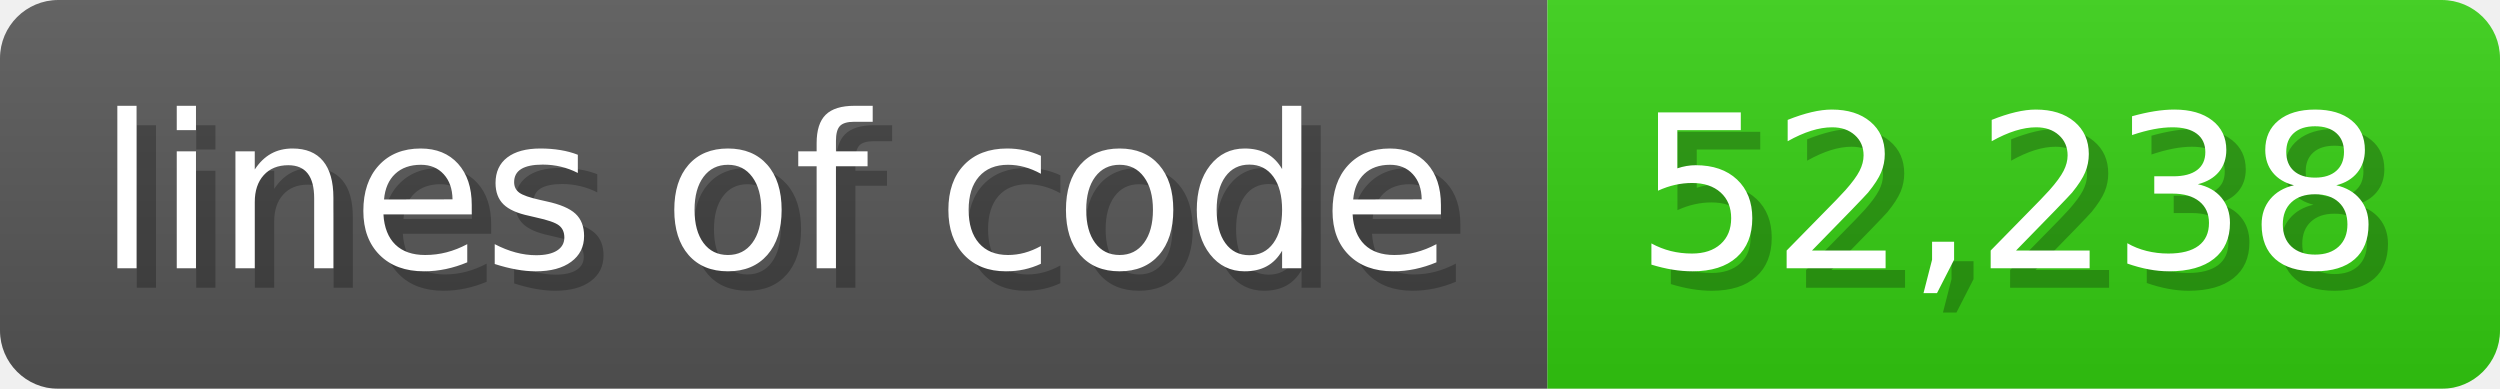
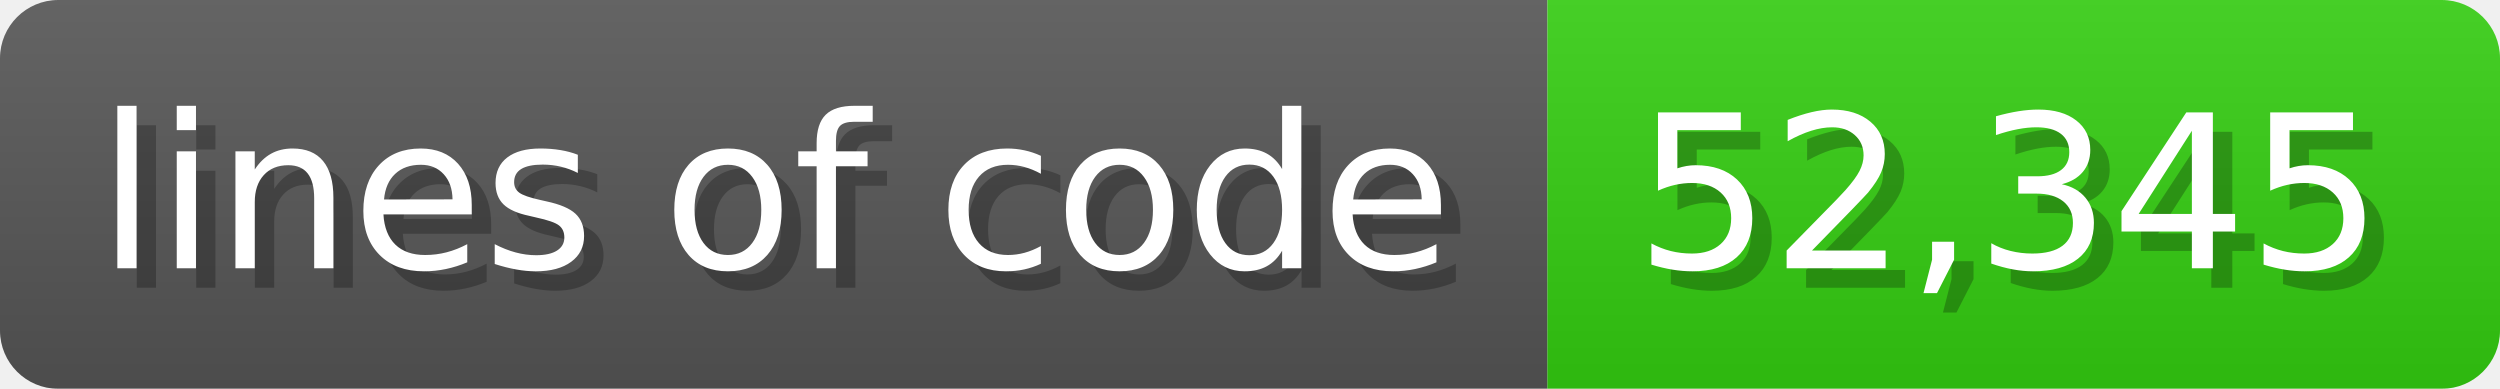
<svg xmlns="http://www.w3.org/2000/svg" width="128.6" height="20" viewBox="0 0 1286 200">
  <linearGradient id="a" x2="0" y2="100%">
    <stop offset="0" stop-opacity=".1" stop-color="#EEE" />
    <stop offset="1" stop-opacity=".1" />
  </linearGradient>
  <mask id="m">
    <rect width="1286" height="200" rx="30" fill="#FFF" />
  </mask>
  <g mask="url(#m)">
    <rect width="796" height="200" fill="#555" />
    <rect width="490" height="200" fill="#3C1" x="796" />
    <rect width="1286" height="200" fill="url(#a)" />
  </g>
  <g fill="#fff" text-anchor="start" font-family="Verdana,DejaVu Sans,sans-serif" font-size="110">
    <text x="60" y="148" textLength="696" fill="#000" opacity="0.25">lines of code</text>
    <text x="50" y="138" textLength="696">lines of code</text>
-     <text x="851" y="148" textLength="390" fill="#000" opacity="0.25">52,238</text>
-     <text x="841" y="138" textLength="390">52,238</text>
+     <text x="851" y="148" textLength="390" fill="#000" opacity="0.25">52,345</text>
+     <text x="841" y="138" textLength="390">52,345</text>
  </g>
</svg>
